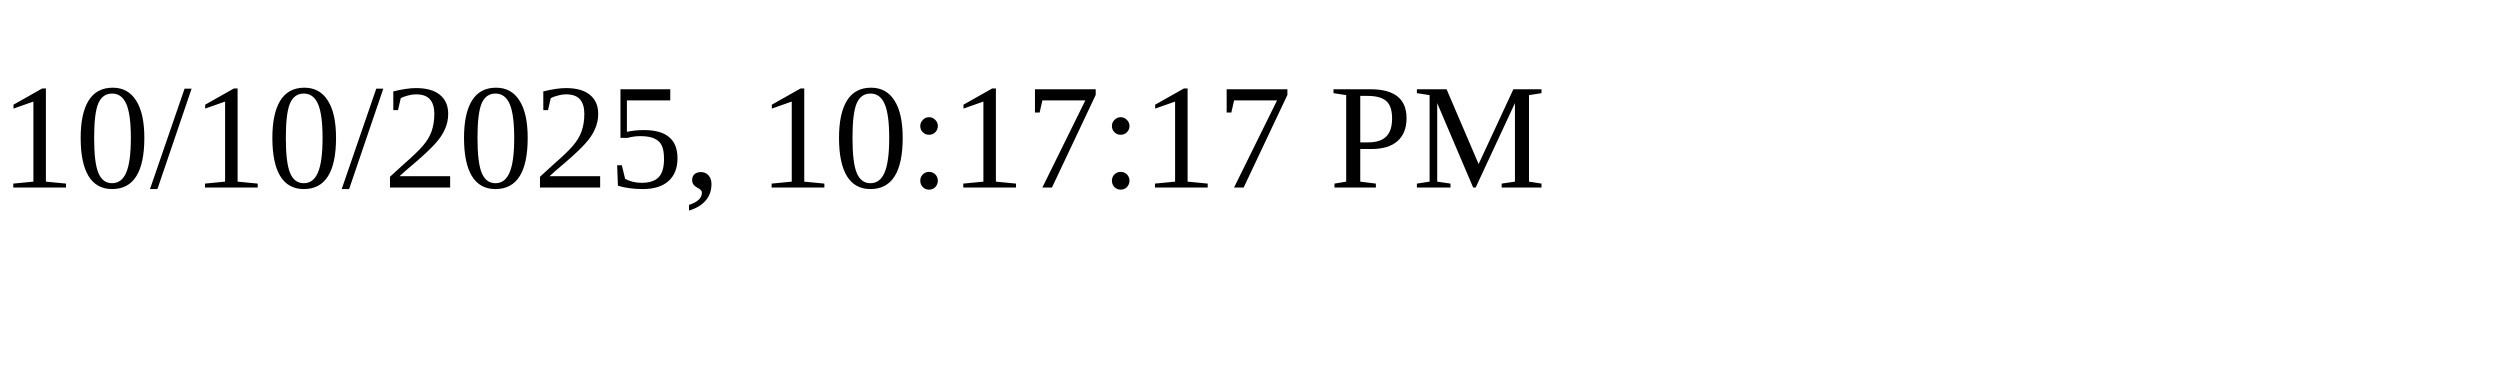
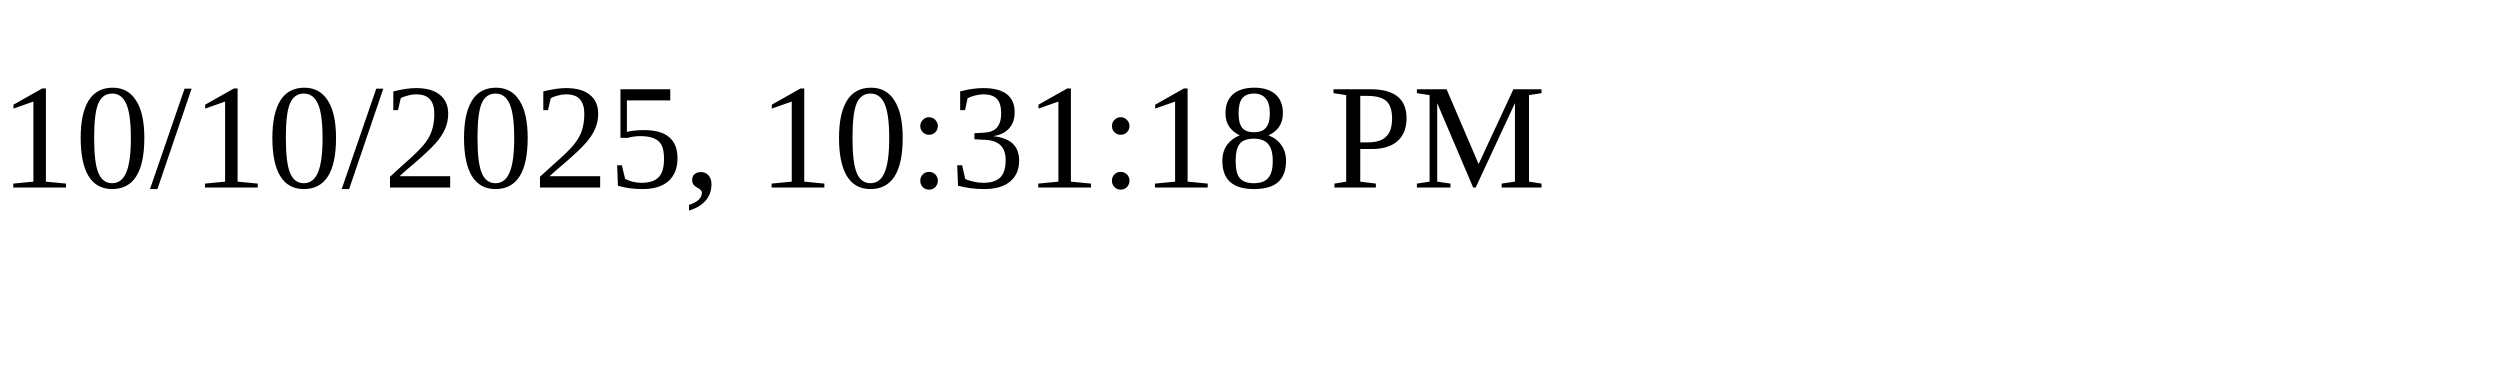
<svg xmlns="http://www.w3.org/2000/svg" height="30" width="200">
-   <text x="0" y="15">10/10/2025, 10:17:17 PM</text>
+   <text x="0" y="15">10/10/2025, 10:31:18 PM</text>
</svg>
